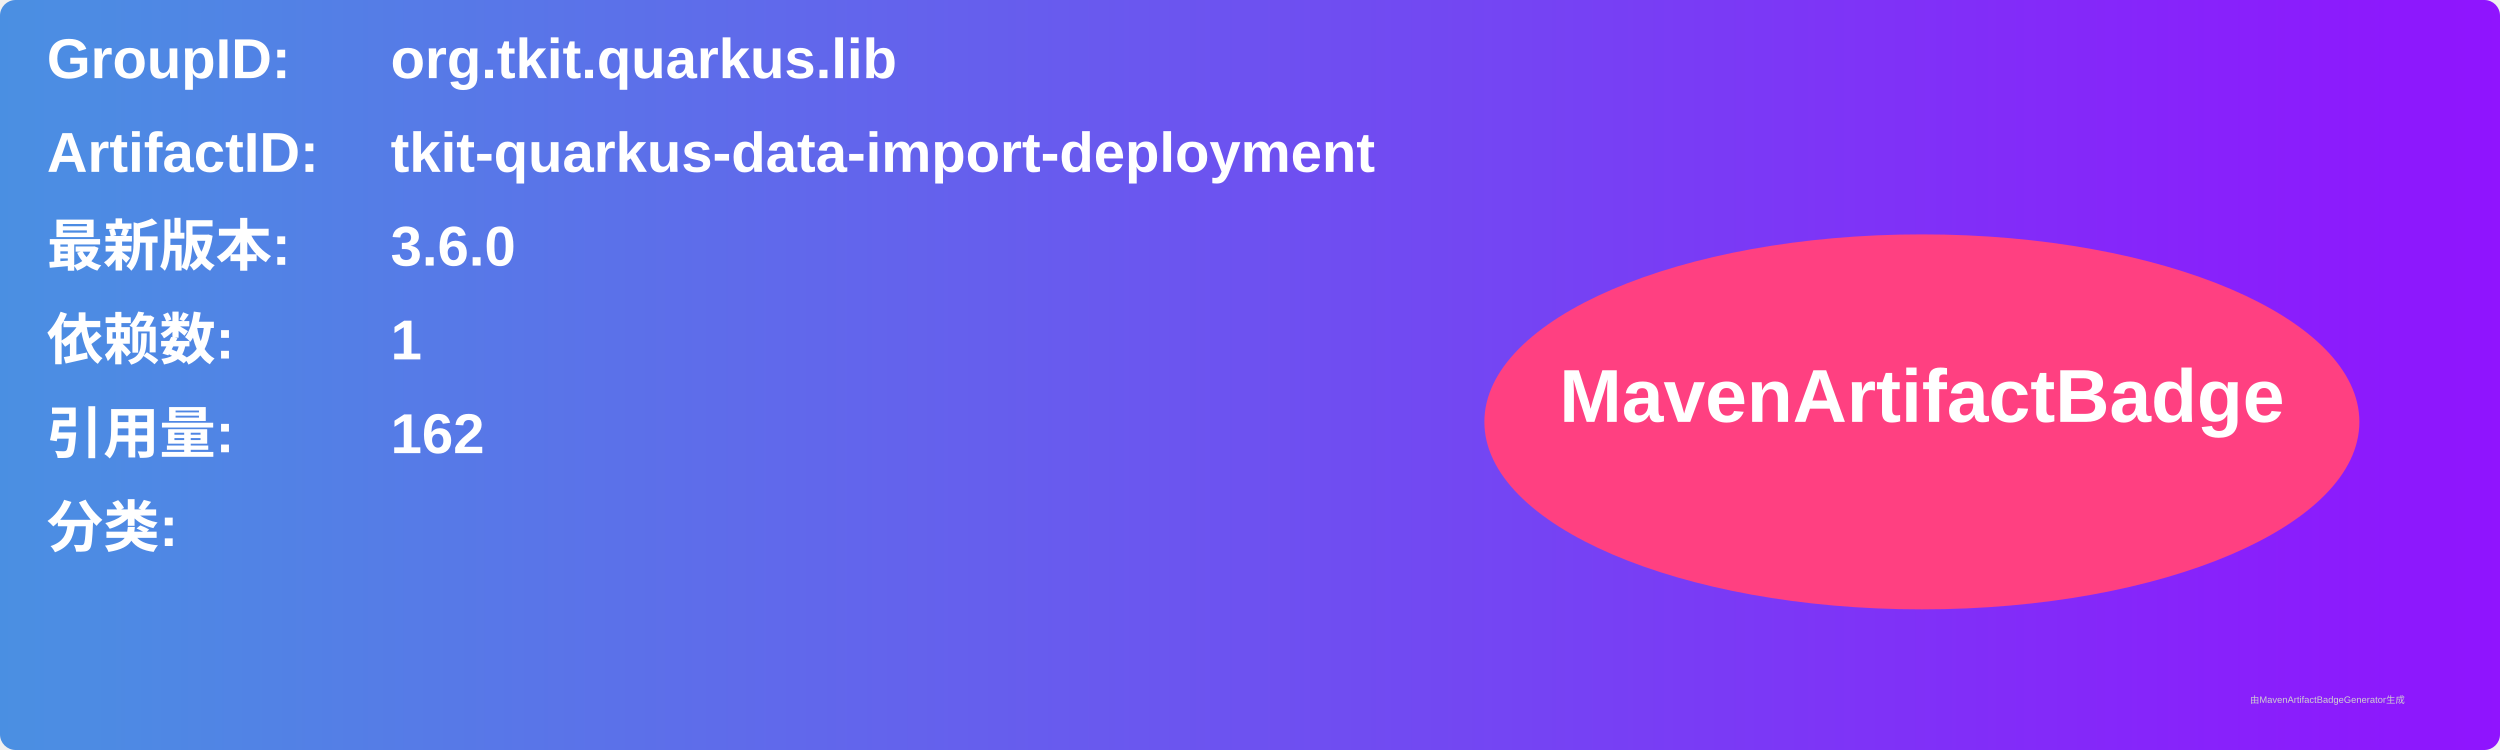
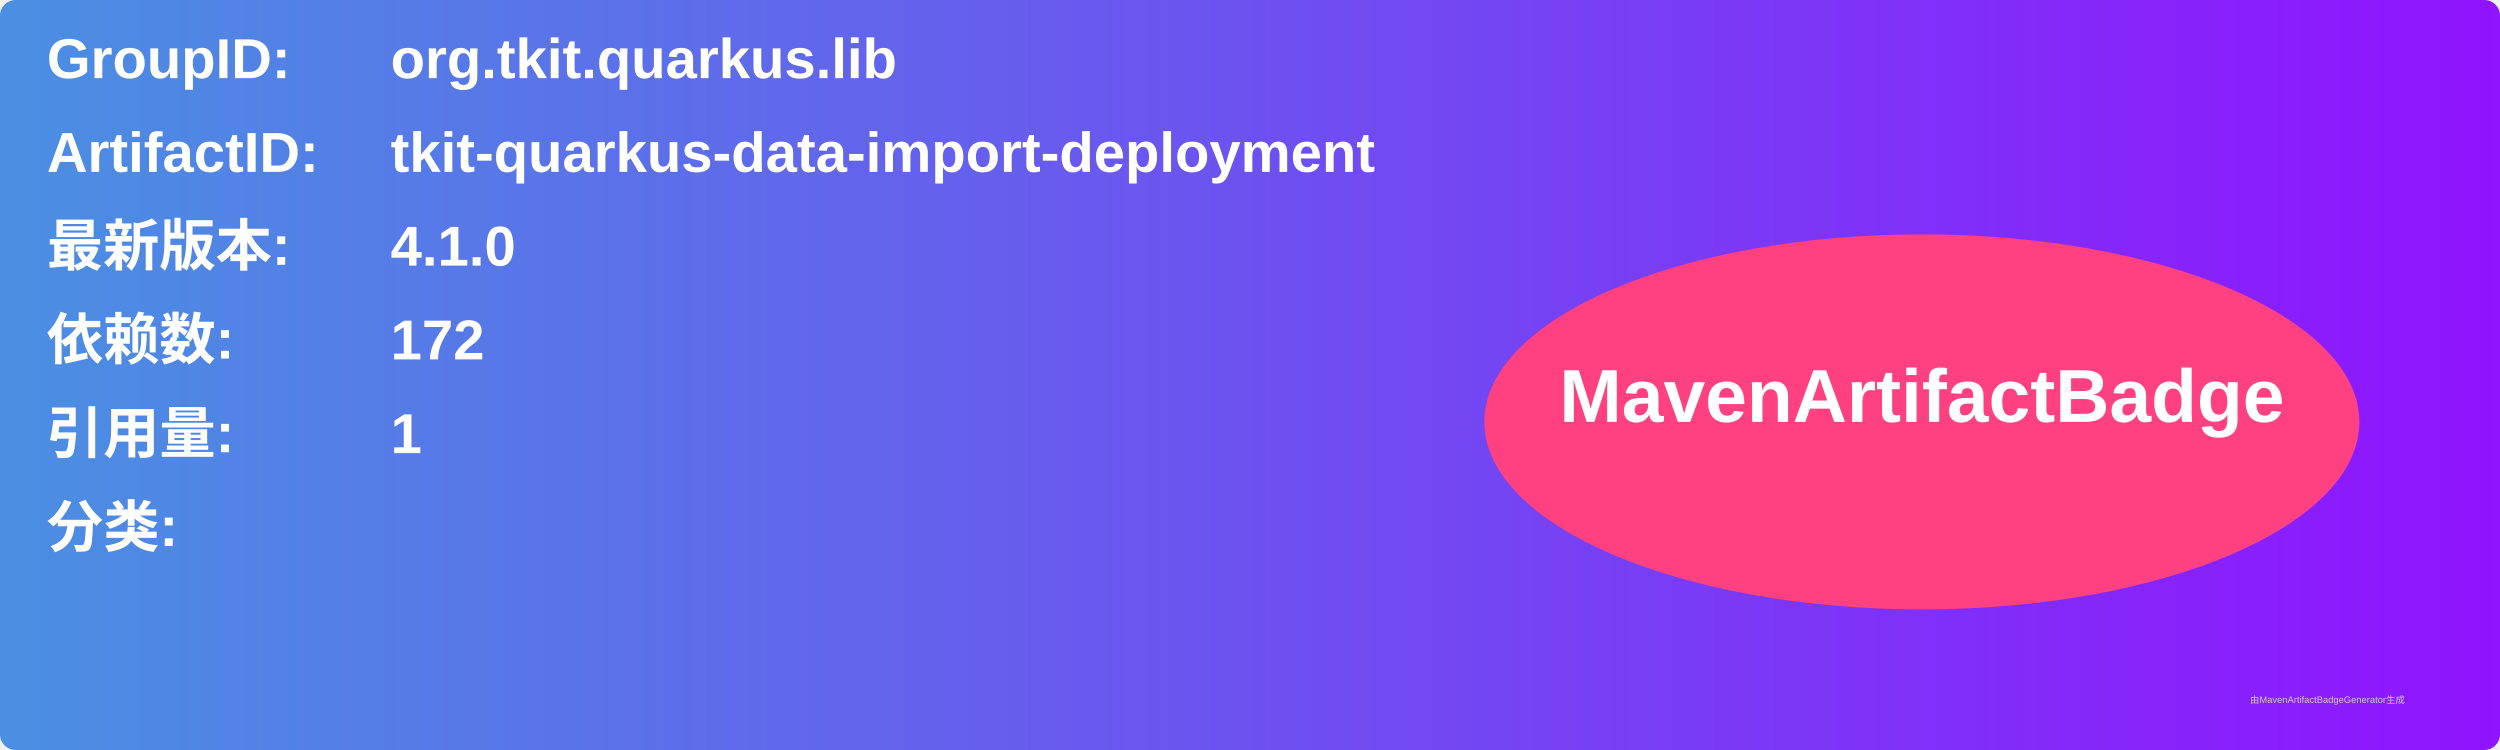
<svg xmlns="http://www.w3.org/2000/svg" width="800" height="240" viewBox="0 0 800 240">
  <linearGradient id="grad" x1="0%" y1="0%" x2="100%" y2="0%">
    <stop offset="0%" stop-color="#4a90e2" />
    <stop offset="100%" stop-color="#9013fe" />
  </linearGradient>
  <rect width="100%" height="100%" rx="5" ry="5" fill="url(#grad)" />
  <g transform="translate(15, 15)">
    <text x="0" y="10" font-family="Arial" font-size="18" fill="white" font-weight="bold" width="260">GroupID:</text>
    <text x="110" y="10" font-family="Arial" font-size="18" fill="white" font-weight="bold" width="460">org.tkit.quarkus.lib</text>
    <text x="0" y="40" font-family="Arial" font-size="18" fill="white" font-weight="bold" width="260">ArtifactID:</text>
    <text x="110" y="40" font-family="Arial" font-size="18" fill="white" font-weight="bold" width="460">tkit-quarkus-data-import-deployment</text>
    <text x="0" y="70" font-family="Arial" font-size="18" fill="white" font-weight="bold">最新版本:</text>
    <text x="110" y="70" font-family="Arial" font-size="18" fill="white" font-weight="bold">
-       <tspan font-weight="bold">3.6.0</tspan>
+       <tspan font-weight="bold">4.1.0</tspan>
    </text>
    <text x="0" y="100" font-family="Arial" font-size="18" fill="white" font-weight="bold">依赖数: </text>
    <text x="110" y="100" font-family="Arial" font-size="18" fill="white">
-       <tspan font-weight="bold">1</tspan>
+       <tspan font-weight="bold">172</tspan>
    </text>
    <text x="0" y="130" font-family="Arial" font-size="18" fill="white" font-weight="bold">引用量: </text>
    <text x="110" y="130" font-family="Arial" font-size="18" fill="white">
-       <tspan font-weight="bold">162</tspan>
+       <tspan font-weight="bold">1</tspan>
    </text>
    <text x="0" y="160" font-family="Arial" font-size="18" fill="white" font-weight="bold">分类:</text>
    <text x="10" y="190" font-family="Arial" font-size="10" fill="white">
      <tspan font-weight="bold" />
    </text>
    <ellipse cx="600" cy="120" rx="140" ry="60" fill="#ff4081" />
    <text x="600" y="120" text-anchor="middle" font-family="Arial" font-size="24" fill="white" font-weight="bold">MavenArtifactBadge</text>
  </g>
  <text x="720" y="225" font-family="Arial" font-size="3" fill="#d0d0d0">由MavenArtifactBadgeGenerator生成</text>
</svg>
